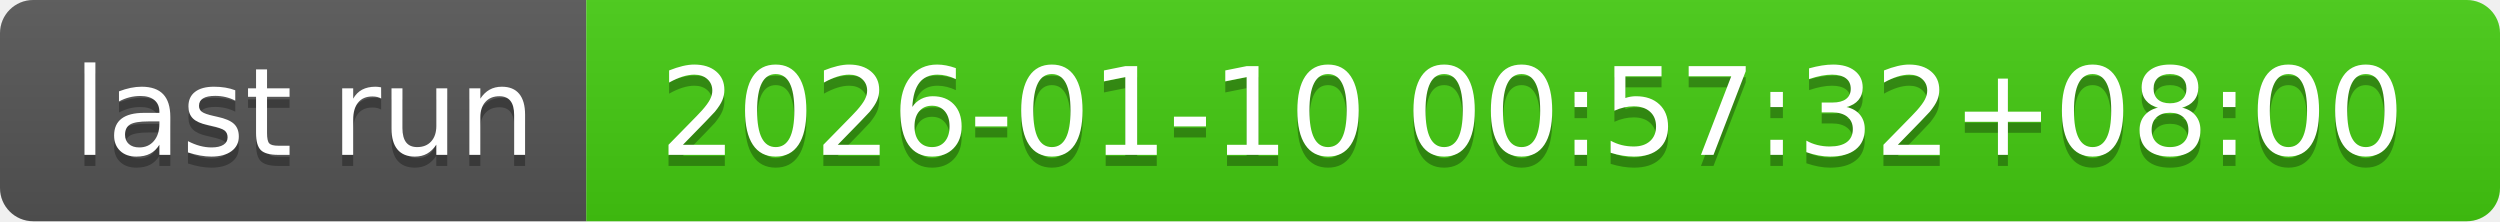
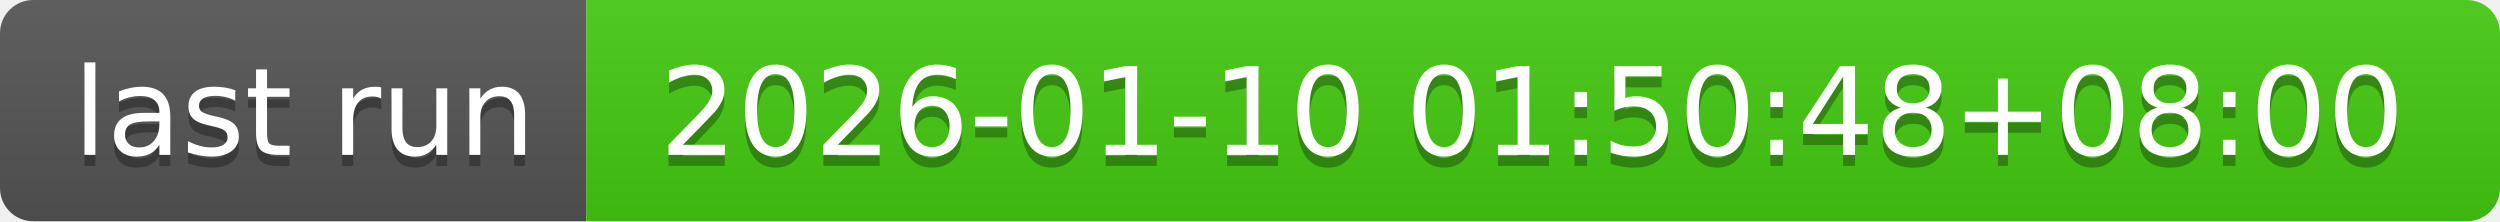
- <svg xmlns="http://www.w3.org/2000/svg" width="226" height="20" role="img" aria-label="last run: 2026-01-10 00:57:32+08:00">
+ <svg xmlns="http://www.w3.org/2000/svg" width="226" height="20" role="img" aria-label="last run: 2026-01-10 01:50:48+08:00">
  <linearGradient id="s" x2="0" y2="100%">
    <stop offset="0" stop-color="#bbb" stop-opacity=".1" />
    <stop offset="1" stop-opacity=".1" />
  </linearGradient>
  <clipPath id="r">
    <rect width="226" height="20" rx="3" fill="#fff" />
  </clipPath>
  <g clip-path="url(#r)">
    <rect width="53" height="20" fill="#555" />
    <rect x="53" width="173" height="20" fill="#4c1" />
    <rect width="226" height="20" fill="url(#s)" />
  </g>
  <g fill="#fff" text-anchor="middle" font-family="Verdana,Geneva,DejaVu Sans,sans-serif" text-rendering="geometricPrecision" font-size="110">
    <text aria-hidden="true" x="275" y="150" fill="#010101" fill-opacity=".3" transform="scale(.1)" textLength="430">last run</text>
    <text x="275" y="140" transform="scale(.1)" fill="#fff" textLength="430">last run</text>
-     <text aria-hidden="true" x="1385" y="150" fill="#010101" fill-opacity=".3" transform="scale(.1)" textLength="1630">2026-01-10 00:57:32+08:00</text>
-     <text x="1385" y="140" transform="scale(.1)" fill="#fff" textLength="1630">2026-01-10 00:57:32+08:00</text>
+     <text aria-hidden="true" x="1385" y="150" fill="#010101" fill-opacity=".3" transform="scale(.1)" textLength="1630">2026-01-10 01:50:48+08:00</text>
+     <text x="1385" y="140" transform="scale(.1)" fill="#fff" textLength="1630">2026-01-10 01:50:48+08:00</text>
  </g>
</svg>
